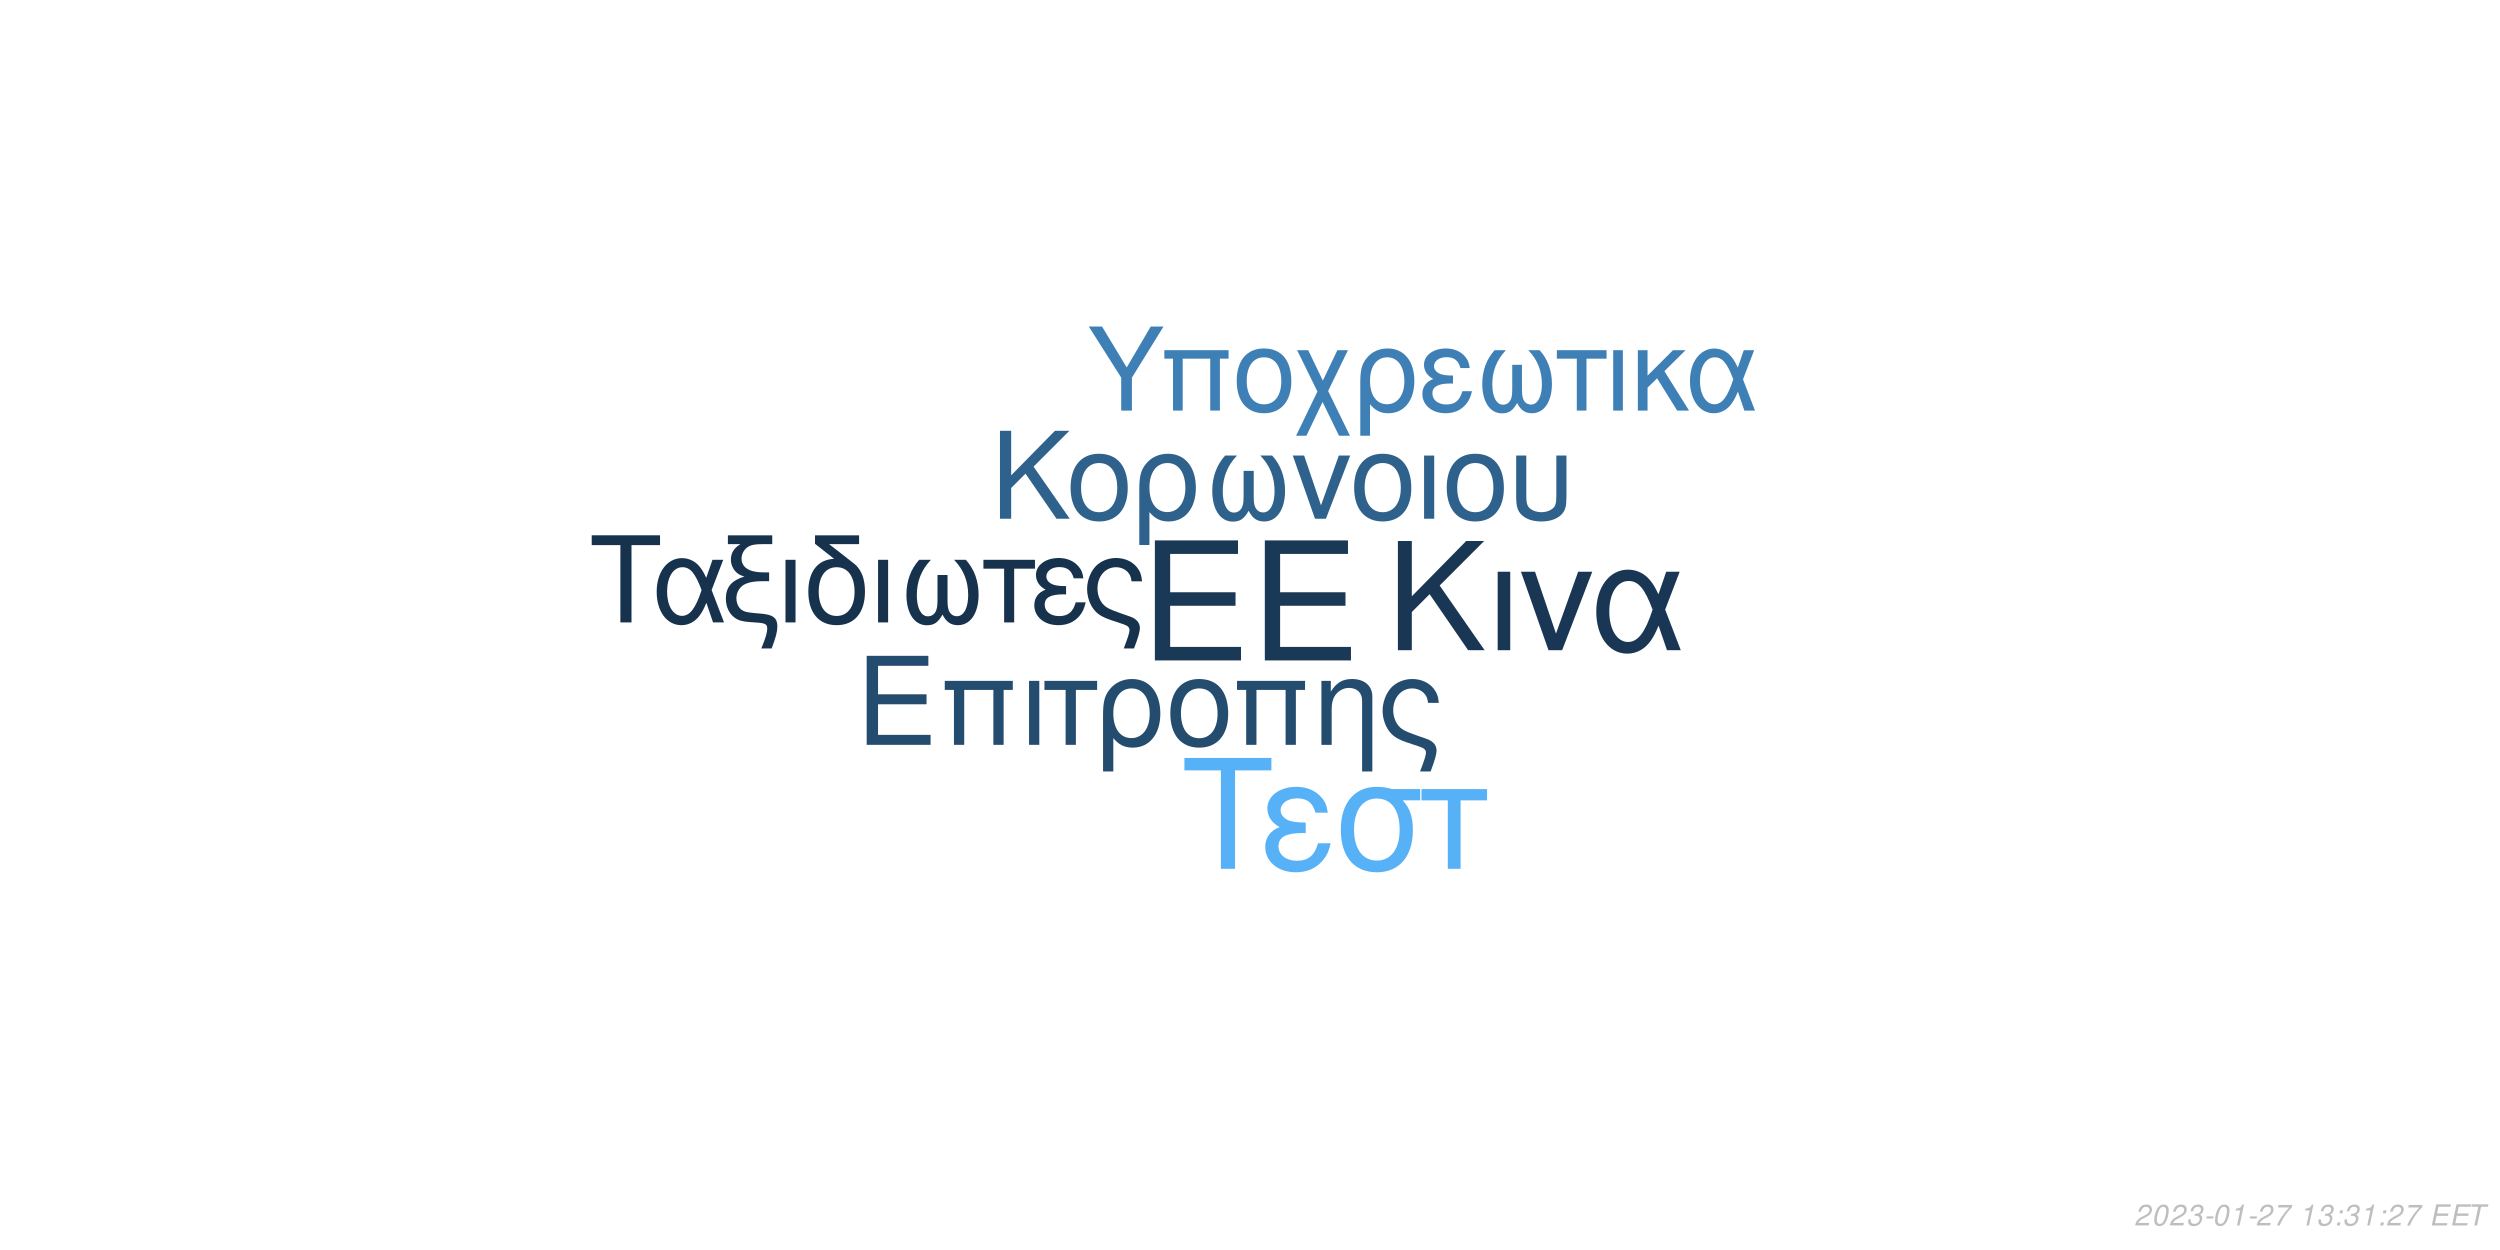
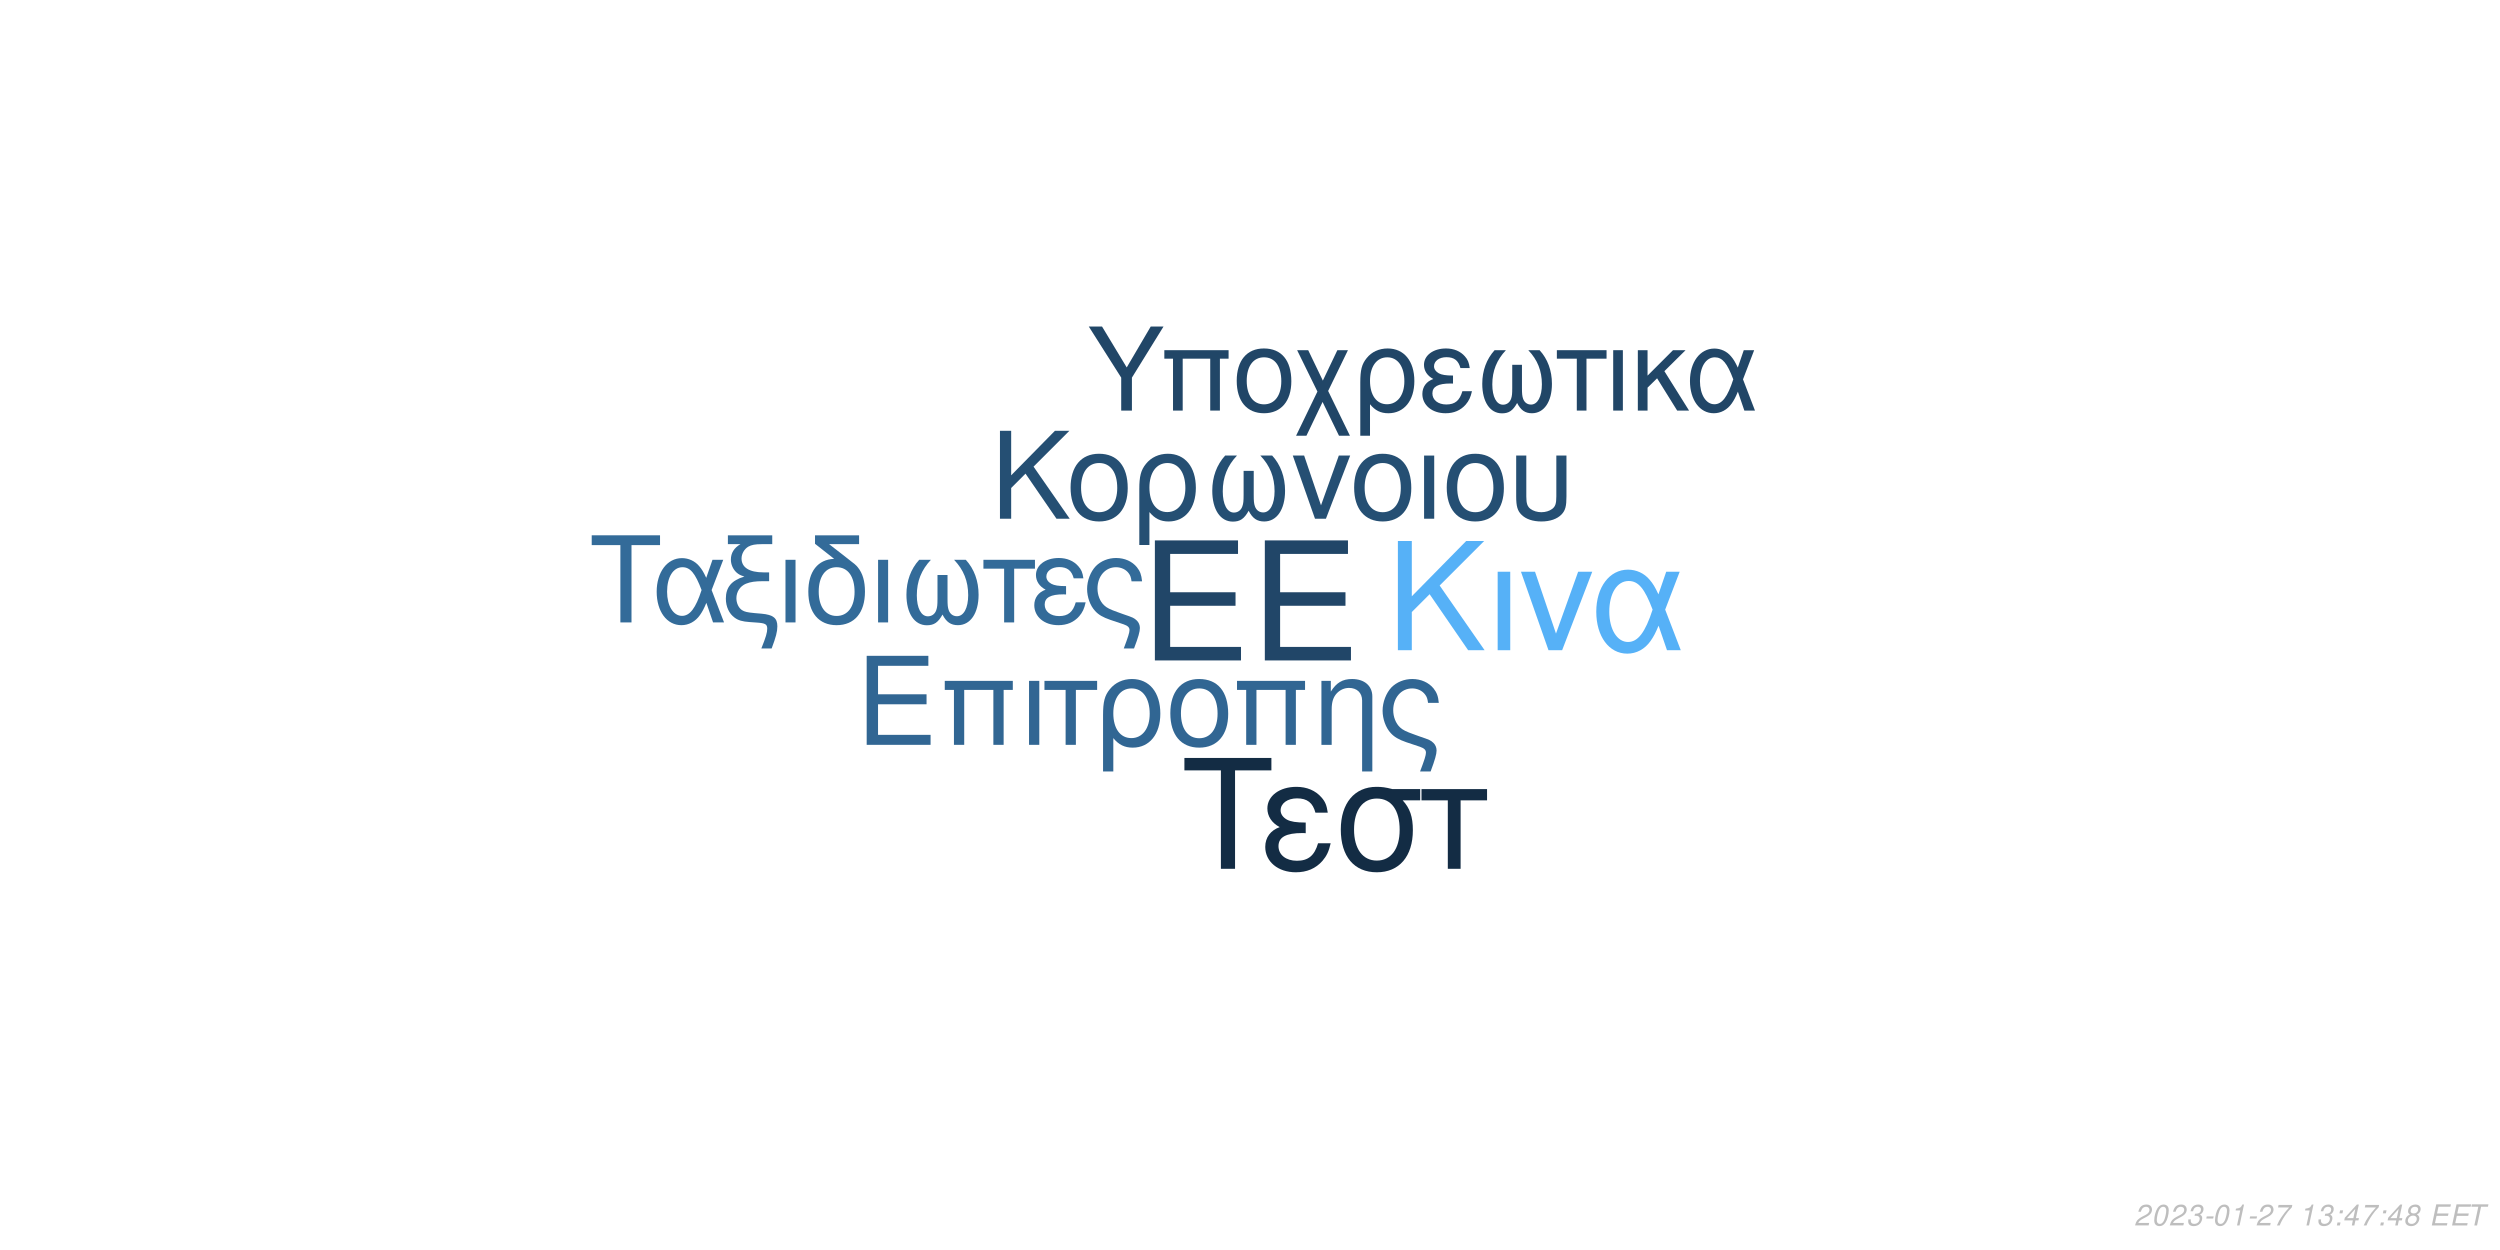
<svg xmlns="http://www.w3.org/2000/svg" xmlns:xlink="http://www.w3.org/1999/xlink" width="864pt" height="432pt" viewBox="0 0 864 432" version="1.1">
  <defs>
    <g>
      <symbol overflow="visible" id="glyph0-0">
        <path style="stroke:none;" d="" />
      </symbol>
      <symbol overflow="visible" id="glyph0-1">
        <path style="stroke:none;" d="M 10.406 -18.891 L 33 -18.891 L 33 -23.562 L 10.406 -23.562 L 10.406 -36.812 L 33.859 -36.812 L 33.859 -41.484 L 5.125 -41.484 L 5.125 0 L 34.891 0 L 34.891 -4.672 L 10.406 -4.672 Z M 10.406 -18.891 " />
      </symbol>
      <symbol overflow="visible" id="glyph1-0">
        <path style="stroke:none;" d="" />
      </symbol>
      <symbol overflow="visible" id="glyph1-1">
        <path style="stroke:none;" d="M 7.719 -14.016 L 24.484 -14.016 L 24.484 -17.469 L 7.719 -17.469 L 7.719 -27.312 L 25.109 -27.312 L 25.109 -30.766 L 3.797 -30.766 L 3.797 0 L 25.875 0 L 25.875 -3.453 L 7.719 -3.453 Z M 7.719 -14.016 " />
      </symbol>
      <symbol overflow="visible" id="glyph1-2">
        <path style="stroke:none;" d="M 26.297 -22.109 L 2.781 -22.109 L 2.781 -18.984 L 5.953 -18.984 L 5.953 0 L 9.5 0 L 9.5 -18.984 L 19.578 -18.984 L 19.578 0 L 23.125 0 L 23.125 -18.984 L 26.297 -18.984 Z M 26.297 -22.109 " />
      </symbol>
      <symbol overflow="visible" id="glyph1-3">
        <path style="stroke:none;" d="M 2.906 0 L 6.453 0 L 6.453 -22.109 L 2.906 -22.109 Z M 2.906 0 " />
      </symbol>
      <symbol overflow="visible" id="glyph1-4">
        <path style="stroke:none;" d="M 6.547 0 L 10.094 0 L 10.094 -18.984 L 17.438 -18.984 L 17.438 -22.109 L -0.766 -22.109 L -0.766 -18.984 L 6.547 -18.984 Z M 6.547 0 " />
      </symbol>
      <symbol overflow="visible" id="glyph1-5">
        <path style="stroke:none;" d="M 2.484 9.203 L 6.031 9.203 L 6.031 -2.328 C 7.891 -0.047 9.922 0.969 12.75 0.969 C 18.531 0.969 22.281 -3.672 22.281 -10.797 C 22.281 -18.141 18.484 -22.75 12.484 -22.75 C 9.375 -22.75 6.625 -21.484 4.812 -19.203 C 3.031 -17.016 2.484 -14.891 2.484 -10.25 Z M 12.359 -19.5 C 16.203 -19.5 18.609 -16.125 18.609 -10.719 C 18.609 -5.656 16.078 -2.328 12.281 -2.328 C 8.438 -2.328 6.031 -5.609 6.031 -10.891 C 6.031 -16.156 8.484 -19.5 12.359 -19.5 Z M 12.359 -19.5 " />
      </symbol>
      <symbol overflow="visible" id="glyph1-6">
        <path style="stroke:none;" d="M 11.688 -22.75 C 5.438 -22.75 1.734 -18.312 1.734 -10.891 C 1.734 -3.422 5.438 0.969 11.734 0.969 C 17.984 0.969 21.734 -3.453 21.734 -10.719 C 21.734 -18.406 18.109 -22.75 11.688 -22.75 Z M 11.734 -19.5 C 15.703 -19.5 18.062 -16.25 18.062 -10.766 C 18.062 -5.531 15.609 -2.281 11.734 -2.281 C 7.812 -2.281 5.406 -5.531 5.406 -10.891 C 5.406 -16.25 7.812 -19.5 11.734 -19.5 Z M 11.734 -19.5 " />
      </symbol>
      <symbol overflow="visible" id="glyph1-7">
        <path style="stroke:none;" d="M 2.953 -22.109 L 2.953 0 L 6.5 0 L 6.5 -12.203 C 6.5 -14.859 7.047 -16.5 8.312 -17.859 C 9.453 -19.031 10.938 -19.672 12.484 -19.672 C 15.234 -19.672 17.016 -17.984 17.016 -15.312 L 17.016 9.203 L 20.547 9.203 L 20.547 -16.719 C 20.547 -20.391 17.812 -22.75 13.547 -22.75 C 10.25 -22.75 8.141 -21.484 6.203 -18.406 L 6.203 -22.109 Z M 2.953 -22.109 " />
      </symbol>
      <symbol overflow="visible" id="glyph1-8">
        <path style="stroke:none;" d="M 17.688 9.203 C 19.203 5.188 19.75 3.203 19.75 1.938 C 19.75 0.922 19.328 -0.047 18.656 -0.672 C 17.641 -1.609 17.469 -1.688 13.891 -2.906 L 11.984 -3.594 C 9.156 -4.594 8.062 -5.156 7.125 -6.031 C 5.656 -7.391 4.766 -9.672 4.766 -11.984 C 4.766 -16.297 7.547 -19.5 11.312 -19.5 C 13.125 -19.5 14.812 -18.703 15.781 -17.391 C 16.375 -16.625 16.625 -15.906 16.797 -14.516 L 20.516 -14.516 C 20.297 -16.844 19.828 -18.062 18.703 -19.5 C 17.016 -21.562 14.344 -22.75 11.359 -22.75 C 8.562 -22.75 6 -21.688 4.172 -19.875 C 2.328 -17.938 1.094 -14.766 1.094 -11.812 C 1.094 -8.953 2.188 -5.906 3.922 -4.047 C 5.156 -2.703 6.672 -1.812 9.25 -0.922 L 14.016 0.672 C 15.484 1.188 16.078 1.766 16.078 2.703 C 16.078 3.594 15.578 5.188 14.047 9.203 Z M 17.688 9.203 " />
      </symbol>
      <symbol overflow="visible" id="glyph2-0">
        <path style="stroke:none;" d="" />
      </symbol>
      <symbol overflow="visible" id="glyph2-1">
        <path style="stroke:none;" d="M 8.906 -13.203 L 15.062 -19.359 L 28.375 0 L 34.062 0 L 18.531 -22.359 L 33.906 -37.734 L 27.688 -37.734 L 8.906 -18.641 L 8.906 -37.734 L 4.094 -37.734 L 4.094 0 L 8.906 0 Z M 8.906 -13.203 " />
      </symbol>
      <symbol overflow="visible" id="glyph2-2">
        <path style="stroke:none;" d="M 3.578 0 L 7.922 0 L 7.922 -27.125 L 3.578 -27.125 Z M 3.578 0 " />
      </symbol>
      <symbol overflow="visible" id="glyph2-3">
        <path style="stroke:none;" d="M 14.859 0 L 25.266 -27.125 L 20.391 -27.125 L 12.734 -5.75 L 5.484 -27.125 L 0.625 -27.125 L 10.141 0 Z M 14.859 0 " />
      </symbol>
      <symbol overflow="visible" id="glyph2-4">
        <path style="stroke:none;" d="M 30.484 -27.125 L 25.828 -27.125 L 23.141 -19.312 C 21.953 -21.844 21.281 -22.984 20.078 -24.375 C 18.219 -26.609 15.484 -27.844 12.625 -27.844 C 6.219 -27.844 1.656 -21.797 1.656 -13.297 C 1.656 -4.766 6.062 1.188 12.375 1.188 C 15.531 1.188 18.422 -0.359 20.391 -3.156 C 21.484 -4.703 22.109 -5.906 23.188 -8.484 L 26.094 0 L 30.859 0 L 25.469 -14.031 Z M 21.125 -14.031 C 18.578 -6.156 16.047 -2.844 12.625 -2.844 C 8.859 -2.844 6.156 -7.203 6.156 -13.297 C 6.156 -19.672 8.859 -23.922 12.844 -23.922 C 16.203 -23.922 18.375 -21.328 21.125 -14.031 Z M 21.125 -14.031 " />
      </symbol>
      <symbol overflow="visible" id="glyph3-0">
        <path style="stroke:none;" d="" />
      </symbol>
      <symbol overflow="visible" id="glyph3-1">
        <path style="stroke:none;" d="M 7.172 -10.625 L 12.125 -15.578 L 22.828 0 L 27.406 0 L 14.906 -18 L 27.281 -30.375 L 22.281 -30.375 L 7.172 -15 L 7.172 -30.375 L 3.297 -30.375 L 3.297 0 L 7.172 0 Z M 7.172 -10.625 " />
      </symbol>
      <symbol overflow="visible" id="glyph3-2">
        <path style="stroke:none;" d="M 11.531 -22.453 C 5.375 -22.453 1.703 -18.078 1.703 -10.75 C 1.703 -3.375 5.375 0.953 11.578 0.953 C 17.75 0.953 21.453 -3.422 21.453 -10.578 C 21.453 -18.156 17.875 -22.453 11.531 -22.453 Z M 11.578 -19.25 C 15.5 -19.25 17.828 -16.031 17.828 -10.625 C 17.828 -5.453 15.406 -2.25 11.578 -2.25 C 7.703 -2.25 5.328 -5.453 5.328 -10.75 C 5.328 -16.031 7.703 -19.25 11.578 -19.25 Z M 11.578 -19.25 " />
      </symbol>
      <symbol overflow="visible" id="glyph3-3">
        <path style="stroke:none;" d="M 2.453 9.078 L 5.953 9.078 L 5.953 -2.297 C 7.797 -0.047 9.797 0.953 12.578 0.953 C 18.281 0.953 22 -3.625 22 -10.656 C 22 -17.906 18.25 -22.453 12.328 -22.453 C 9.25 -22.453 6.547 -21.203 4.75 -18.953 C 3 -16.781 2.453 -14.703 2.453 -10.125 Z M 12.203 -19.25 C 16 -19.25 18.375 -15.906 18.375 -10.578 C 18.375 -5.578 15.875 -2.297 12.125 -2.297 C 8.328 -2.297 5.953 -5.547 5.953 -10.75 C 5.953 -15.953 8.375 -19.25 12.203 -19.25 Z M 12.203 -19.25 " />
      </symbol>
      <symbol overflow="visible" id="glyph3-4">
        <path style="stroke:none;" d="M 14.5 -16.531 L 14.5 -8.203 C 14.5 -6.047 14.406 -5.25 14.078 -4.297 C 13.625 -2.922 12.5 -2.125 11.156 -2.125 C 8.797 -2.125 7.297 -4.953 7.297 -9.453 C 7.297 -14.328 8.875 -18.281 12.203 -21.828 L 8.125 -21.828 C 5.203 -18.625 3.672 -14.453 3.672 -9.672 C 3.672 -3.172 6.453 1 10.781 1 C 13.281 1 14.703 0.047 16.25 -2.75 C 17.578 -0.125 19.156 0.953 21.625 0.953 C 26 0.953 28.828 -3.203 28.828 -9.672 C 28.828 -14.453 27.281 -18.656 24.375 -21.828 L 20.281 -21.828 C 23.625 -18.328 25.203 -14.375 25.203 -9.5 C 25.203 -5.047 23.656 -2.172 21.281 -2.172 C 19.906 -2.172 18.875 -2.953 18.406 -4.297 C 18.078 -5.25 18 -6.078 18 -8.203 L 18 -16.531 Z M 14.5 -16.531 " />
      </symbol>
      <symbol overflow="visible" id="glyph3-5">
        <path style="stroke:none;" d="M 11.953 0 L 20.328 -21.828 L 16.406 -21.828 L 10.25 -4.625 L 4.422 -21.828 L 0.5 -21.828 L 8.172 0 Z M 11.953 0 " />
      </symbol>
      <symbol overflow="visible" id="glyph3-6">
        <path style="stroke:none;" d="M 2.875 0 L 6.375 0 L 6.375 -21.828 L 2.875 -21.828 Z M 2.875 0 " />
      </symbol>
      <symbol overflow="visible" id="glyph3-7">
        <path style="stroke:none;" d="M 2.703 -21.828 L 2.703 -7.703 C 2.703 -4.297 3.172 -2.75 4.5 -1.422 C 6 0.125 8.453 0.953 11.406 0.953 C 14.453 0.953 16.906 0.078 18.406 -1.5 C 19.703 -2.875 20.078 -4.328 20.078 -7.703 L 20.078 -21.828 L 16.578 -21.828 L 16.578 -7.703 C 16.578 -5.25 16.25 -4.203 15.125 -3.375 C 14.203 -2.672 12.828 -2.25 11.406 -2.25 C 10 -2.25 8.625 -2.672 7.672 -3.375 C 6.578 -4.172 6.203 -5.25 6.203 -7.703 L 6.203 -21.828 Z M 2.703 -21.828 " />
      </symbol>
      <symbol overflow="visible" id="glyph4-0">
        <path style="stroke:none;" d="" />
      </symbol>
      <symbol overflow="visible" id="glyph4-1">
        <path style="stroke:none;" d="M 14.625 -26.719 L 24.484 -26.719 L 24.484 -30.109 L 0.875 -30.109 L 0.875 -26.719 L 10.781 -26.719 L 10.781 0 L 14.625 0 Z M 14.625 -26.719 " />
      </symbol>
      <symbol overflow="visible" id="glyph4-2">
        <path style="stroke:none;" d="M 24.328 -21.641 L 20.609 -21.641 L 18.453 -15.406 C 17.516 -17.422 16.969 -18.328 16.016 -19.453 C 14.531 -21.234 12.344 -22.219 10.078 -22.219 C 4.953 -22.219 1.328 -17.391 1.328 -10.609 C 1.328 -3.797 4.828 0.953 9.875 0.953 C 12.391 0.953 14.703 -0.297 16.266 -2.516 C 17.141 -3.766 17.641 -4.703 18.5 -6.766 L 20.812 0 L 24.609 0 L 20.312 -11.188 Z M 16.844 -11.188 C 14.828 -4.922 12.797 -2.266 10.078 -2.266 C 7.062 -2.266 4.922 -5.734 4.922 -10.609 C 4.922 -15.688 7.062 -19.078 10.234 -19.078 C 12.922 -19.078 14.656 -17.016 16.844 -11.188 Z M 16.844 -11.188 " />
      </symbol>
      <symbol overflow="visible" id="glyph4-3">
        <path style="stroke:none;" d="M 1.938 -27.047 L 6.281 -27.047 C 4.094 -25.766 2.969 -24 2.969 -21.719 C 2.969 -20.078 3.672 -18.422 4.875 -17.297 C 5.656 -16.594 6.281 -16.266 7.641 -15.859 C 3.219 -14.531 1.234 -12.188 1.234 -8.219 C 1.234 -5.453 2.359 -3.016 4.25 -1.656 C 5.531 -0.703 6.938 -0.297 9.453 -0.125 L 11.859 0.047 C 14.906 0.25 15.531 0.625 15.531 2.188 C 15.531 3.516 15.078 5.078 13.5 9 L 17.062 9 C 18.547 5.031 19.031 3.219 19.031 1.359 C 19.031 -1.484 17.641 -2.641 13.594 -3.016 L 11.234 -3.219 C 8.594 -3.469 7.719 -3.672 6.812 -4.25 C 5.656 -5 4.875 -6.656 4.875 -8.344 C 4.875 -10.578 6.156 -12.547 8.172 -13.375 C 9.703 -14 11.391 -14.25 14.078 -14.25 L 16.188 -14.25 L 16.188 -17.297 L 14.203 -17.297 C 9.328 -17.297 6.656 -19 6.656 -22.094 C 6.656 -23.703 7.594 -25.359 9 -26.188 C 10.078 -26.797 11.391 -27.047 13.594 -27.047 L 17.266 -27.047 L 17.266 -30.109 L 1.938 -30.109 Z M 1.938 -27.047 " />
      </symbol>
      <symbol overflow="visible" id="glyph4-4">
        <path style="stroke:none;" d="M 2.844 0 L 6.312 0 L 6.312 -21.641 L 2.844 -21.641 Z M 2.844 0 " />
      </symbol>
      <symbol overflow="visible" id="glyph4-5">
        <path style="stroke:none;" d="M 10.656 -21.969 C 5.031 -21.766 1.734 -17.594 1.734 -10.656 C 1.734 -3.344 5.375 0.953 11.516 0.953 C 17.672 0.953 21.312 -3.344 21.312 -10.656 C 21.312 -14.203 20.531 -16.938 18.875 -19 C 18.172 -19.859 17.922 -20.078 15.031 -22.297 L 8.922 -27.047 L 19.281 -27.047 L 19.281 -30.109 L 4.047 -30.109 L 4.047 -27.172 Z M 11.516 -19.078 C 15.406 -19.078 17.719 -15.906 17.719 -10.531 C 17.719 -5.406 15.328 -2.234 11.516 -2.234 C 7.688 -2.234 5.328 -5.406 5.328 -10.656 C 5.328 -15.906 7.688 -19.078 11.516 -19.078 Z M 11.516 -19.078 " />
      </symbol>
      <symbol overflow="visible" id="glyph4-6">
        <path style="stroke:none;" d="M 14.375 -16.391 L 14.375 -8.141 C 14.375 -5.984 14.281 -5.203 13.953 -4.25 C 13.5 -2.891 12.391 -2.109 11.062 -2.109 C 8.719 -2.109 7.234 -4.922 7.234 -9.375 C 7.234 -14.203 8.797 -18.125 12.094 -21.641 L 8.047 -21.641 C 5.156 -18.453 3.641 -14.328 3.641 -9.578 C 3.641 -3.141 6.406 0.984 10.703 0.984 C 13.172 0.984 14.578 0.047 16.109 -2.719 C 17.422 -0.125 19 0.953 21.438 0.953 C 25.766 0.953 28.578 -3.188 28.578 -9.578 C 28.578 -14.328 27.047 -18.5 24.156 -21.641 L 20.109 -21.641 C 23.422 -18.172 24.984 -14.25 24.984 -9.422 C 24.984 -5 23.453 -2.141 21.109 -2.141 C 19.734 -2.141 18.703 -2.938 18.25 -4.25 C 17.922 -5.203 17.844 -6.031 17.844 -8.141 L 17.844 -16.391 Z M 14.375 -16.391 " />
      </symbol>
      <symbol overflow="visible" id="glyph4-7">
        <path style="stroke:none;" d="M 6.406 0 L 9.875 0 L 9.875 -18.578 L 17.062 -18.578 L 17.062 -21.641 L -0.75 -21.641 L -0.75 -18.578 L 6.406 -18.578 Z M 6.406 0 " />
      </symbol>
      <symbol overflow="visible" id="glyph4-8">
        <path style="stroke:none;" d="M 11.812 -12.547 C 9.203 -12.547 7.766 -12.797 6.734 -13.344 C 5.609 -13.953 5 -14.859 5 -15.859 C 5 -17.75 6.859 -19.125 9.453 -19.125 C 12.219 -19.125 13.75 -17.922 14.453 -15.234 L 17.797 -15.234 C 17.516 -17.266 17.094 -18.25 16.062 -19.406 C 14.453 -21.266 12.094 -22.266 9.297 -22.266 C 4.703 -22.266 1.406 -19.781 1.406 -16.391 C 1.406 -14.281 2.562 -12.469 4.75 -11.312 C 2.266 -10.453 0.828 -8.5 0.828 -5.953 C 0.828 -1.938 4.297 0.953 9.125 0.953 C 12.141 0.953 14.531 -0.078 16.359 -2.141 C 17.516 -3.516 18.094 -4.703 18.578 -6.938 L 15.156 -6.938 C 14.203 -3.594 12.516 -2.188 9.422 -2.188 C 6.438 -2.188 4.422 -3.797 4.422 -6.156 C 4.422 -8.594 6.438 -9.703 10.938 -9.703 C 11.062 -9.703 11.438 -9.703 11.812 -9.656 Z M 11.812 -12.547 " />
      </symbol>
      <symbol overflow="visible" id="glyph4-9">
        <path style="stroke:none;" d="M 17.297 9 C 18.797 5.078 19.328 3.141 19.328 1.906 C 19.328 0.906 18.906 -0.047 18.25 -0.656 C 17.266 -1.562 17.094 -1.656 13.594 -2.844 L 11.734 -3.516 C 8.969 -4.5 7.891 -5.031 6.984 -5.906 C 5.531 -7.234 4.672 -9.453 4.672 -11.734 C 4.672 -15.938 7.391 -19.078 11.062 -19.078 C 12.844 -19.078 14.5 -18.297 15.438 -17.016 C 16.016 -16.266 16.266 -15.562 16.438 -14.203 L 20.078 -14.203 C 19.859 -16.484 19.406 -17.672 18.297 -19.078 C 16.641 -21.109 14.047 -22.266 11.109 -22.266 C 8.391 -22.266 5.859 -21.234 4.094 -19.453 C 2.266 -17.547 1.078 -14.453 1.078 -11.562 C 1.078 -8.75 2.141 -5.781 3.844 -3.969 C 5.031 -2.641 6.531 -1.781 9.047 -0.906 L 13.703 0.656 C 15.156 1.156 15.734 1.734 15.734 2.641 C 15.734 3.516 15.234 5.078 13.75 9 Z M 17.297 9 " />
      </symbol>
      <symbol overflow="visible" id="glyph5-0">
        <path style="stroke:none;" d="" />
      </symbol>
      <symbol overflow="visible" id="glyph5-1">
        <path style="stroke:none;" d="M 18.609 -34.016 L 31.172 -34.016 L 31.172 -38.312 L 1.109 -38.312 L 1.109 -34.016 L 13.719 -34.016 L 13.719 0 L 18.609 0 Z M 18.609 -34.016 " />
      </symbol>
      <symbol overflow="visible" id="glyph5-2">
        <path style="stroke:none;" d="M 15.031 -15.984 C 11.719 -15.984 9.875 -16.297 8.562 -16.984 C 7.156 -17.766 6.359 -18.922 6.359 -20.188 C 6.359 -22.609 8.719 -24.344 12.031 -24.344 C 15.562 -24.344 17.5 -22.812 18.391 -19.391 L 22.656 -19.391 C 22.281 -21.969 21.766 -23.234 20.453 -24.703 C 18.391 -27.062 15.406 -28.328 11.828 -28.328 C 5.984 -28.328 1.781 -25.172 1.781 -20.875 C 1.781 -18.188 3.266 -15.875 6.047 -14.406 C 2.891 -13.297 1.047 -10.828 1.047 -7.562 C 1.047 -2.469 5.469 1.203 11.609 1.203 C 15.453 1.203 18.5 -0.109 20.812 -2.734 C 22.281 -4.469 23.016 -5.984 23.656 -8.828 L 19.297 -8.828 C 18.078 -4.578 15.922 -2.781 11.984 -2.781 C 8.203 -2.781 5.625 -4.828 5.625 -7.828 C 5.625 -10.938 8.203 -12.359 13.922 -12.359 C 14.094 -12.359 14.562 -12.359 15.031 -12.297 Z M 15.031 -15.984 " />
      </symbol>
      <symbol overflow="visible" id="glyph5-3">
        <path style="stroke:none;" d="M 30.594 -27.547 L 21.031 -27.547 C 18.547 -28.172 17.344 -28.328 15.5 -28.328 C 7.891 -28.328 3.156 -22.656 3.156 -13.562 C 3.156 -4.25 7.781 1.203 15.609 1.203 C 23.391 1.203 28.062 -4.312 28.062 -13.344 C 28.062 -17.969 27.062 -20.922 24.547 -23.656 L 30.594 -23.656 Z M 15.609 -24.281 C 20.609 -24.281 23.5 -20.297 23.5 -13.453 C 23.5 -6.891 20.5 -2.844 15.609 -2.844 C 10.719 -2.844 7.734 -6.891 7.734 -13.562 C 7.734 -20.234 10.719 -24.281 15.609 -24.281 Z M 15.609 -24.281 " />
      </symbol>
      <symbol overflow="visible" id="glyph5-4">
        <path style="stroke:none;" d="M 8.141 0 L 12.562 0 L 12.562 -23.656 L 21.703 -23.656 L 21.703 -27.547 L -0.953 -27.547 L -0.953 -23.656 L 8.141 -23.656 Z M 8.141 0 " />
      </symbol>
      <symbol overflow="visible" id="glyph6-0">
        <path style="stroke:none;" d="" />
      </symbol>
      <symbol overflow="visible" id="glyph6-1">
        <path style="stroke:none;" d="M 15.422 -11.391 L 26.344 -29.047 L 21.922 -29.047 L 13.625 -14.906 L 5.094 -29.047 L 0.516 -29.047 L 11.719 -11.391 L 11.719 0 L 15.422 0 Z M 15.422 -11.391 " />
      </symbol>
      <symbol overflow="visible" id="glyph6-2">
        <path style="stroke:none;" d="M 24.828 -20.875 L 2.625 -20.875 L 2.625 -17.938 L 5.625 -17.938 L 5.625 0 L 8.969 0 L 8.969 -17.938 L 18.484 -17.938 L 18.484 0 L 21.828 0 L 21.828 -17.938 L 24.828 -17.938 Z M 24.828 -20.875 " />
      </symbol>
      <symbol overflow="visible" id="glyph6-3">
        <path style="stroke:none;" d="M 11.031 -21.469 C 5.141 -21.469 1.641 -17.297 1.641 -10.281 C 1.641 -3.234 5.141 0.922 11.078 0.922 C 16.969 0.922 20.516 -3.266 20.516 -10.125 C 20.516 -17.375 17.094 -21.469 11.031 -21.469 Z M 11.078 -18.406 C 14.828 -18.406 17.047 -15.344 17.047 -10.156 C 17.047 -5.219 14.75 -2.156 11.078 -2.156 C 7.375 -2.156 5.094 -5.219 5.094 -10.281 C 5.094 -15.344 7.375 -18.406 11.078 -18.406 Z M 11.078 -18.406 " />
      </symbol>
      <symbol overflow="visible" id="glyph6-4">
        <path style="stroke:none;" d="M 10.406 -10.359 L 5.344 -20.875 L 1.516 -20.875 L 8.531 -6.578 L 1.156 8.688 L 4.734 8.688 L 10.312 -2.984 L 15.984 8.688 L 19.766 8.688 L 12.234 -6.781 L 19.078 -20.875 L 15.422 -20.875 Z M 10.406 -10.359 " />
      </symbol>
      <symbol overflow="visible" id="glyph6-5">
        <path style="stroke:none;" d="M 2.344 8.688 L 5.703 8.688 L 5.703 -2.188 C 7.453 -0.047 9.359 0.922 12.031 0.922 C 17.484 0.922 21.031 -3.469 21.031 -10.203 C 21.031 -17.141 17.453 -21.469 11.797 -21.469 C 8.844 -21.469 6.25 -20.281 4.547 -18.125 C 2.875 -16.062 2.344 -14.062 2.344 -9.688 Z M 11.672 -18.406 C 15.297 -18.406 17.578 -15.219 17.578 -10.125 C 17.578 -5.344 15.188 -2.188 11.594 -2.188 C 7.969 -2.188 5.703 -5.297 5.703 -10.281 C 5.703 -15.266 8.016 -18.406 11.672 -18.406 Z M 11.672 -18.406 " />
      </symbol>
      <symbol overflow="visible" id="glyph6-6">
        <path style="stroke:none;" d="M 11.391 -12.109 C 8.891 -12.109 7.484 -12.359 6.5 -12.875 C 5.422 -13.469 4.828 -14.344 4.828 -15.297 C 4.828 -17.141 6.609 -18.453 9.125 -18.453 C 11.797 -18.453 13.266 -17.297 13.953 -14.703 L 17.172 -14.703 C 16.891 -16.656 16.5 -17.609 15.5 -18.734 C 13.953 -20.516 11.672 -21.469 8.969 -21.469 C 4.547 -21.469 1.359 -19.078 1.359 -15.812 C 1.359 -13.781 2.469 -12.031 4.578 -10.922 C 2.188 -10.078 0.797 -8.203 0.797 -5.734 C 0.797 -1.875 4.141 0.922 8.812 0.922 C 11.719 0.922 14.031 -0.078 15.781 -2.078 C 16.891 -3.391 17.453 -4.547 17.938 -6.688 L 14.625 -6.688 C 13.703 -3.469 12.078 -2.109 9.078 -2.109 C 6.219 -2.109 4.266 -3.672 4.266 -5.938 C 4.266 -8.281 6.219 -9.359 10.562 -9.359 C 10.672 -9.359 11.031 -9.359 11.391 -9.328 Z M 11.391 -12.109 " />
      </symbol>
      <symbol overflow="visible" id="glyph6-7">
        <path style="stroke:none;" d="M 13.859 -15.812 L 13.859 -7.844 C 13.859 -5.781 13.781 -5.016 13.469 -4.109 C 13.031 -2.797 11.953 -2.031 10.672 -2.031 C 8.406 -2.031 6.969 -4.734 6.969 -9.047 C 6.969 -13.703 8.484 -17.484 11.672 -20.875 L 7.766 -20.875 C 4.984 -17.812 3.5 -13.828 3.5 -9.25 C 3.5 -3.031 6.172 0.953 10.312 0.953 C 12.703 0.953 14.062 0.047 15.547 -2.625 C 16.812 -0.125 18.328 0.922 20.672 0.922 C 24.859 0.922 27.578 -3.062 27.578 -9.25 C 27.578 -13.828 26.094 -17.844 23.312 -20.875 L 19.406 -20.875 C 22.594 -17.531 24.109 -13.75 24.109 -9.078 C 24.109 -4.828 22.625 -2.078 20.359 -2.078 C 19.047 -2.078 18.047 -2.828 17.609 -4.109 C 17.297 -5.016 17.219 -5.812 17.219 -7.844 L 17.219 -15.812 Z M 13.859 -15.812 " />
      </symbol>
      <symbol overflow="visible" id="glyph6-8">
        <path style="stroke:none;" d="M 6.172 0 L 9.516 0 L 9.516 -17.938 L 16.453 -17.938 L 16.453 -20.875 L -0.719 -20.875 L -0.719 -17.938 L 6.172 -17.938 Z M 6.172 0 " />
      </symbol>
      <symbol overflow="visible" id="glyph6-9">
        <path style="stroke:none;" d="M 2.75 0 L 6.094 0 L 6.094 -20.875 L 2.75 -20.875 Z M 2.75 0 " />
      </symbol>
      <symbol overflow="visible" id="glyph6-10">
        <path style="stroke:none;" d="M 5.625 -12.078 L 5.625 -20.875 L 2.266 -20.875 L 2.266 0 L 5.625 0 L 5.625 -7.922 L 8.922 -11.156 L 15.859 0 L 19.969 0 L 11.438 -13.625 L 18.766 -20.875 L 14.422 -20.875 Z M 5.625 -12.078 " />
      </symbol>
      <symbol overflow="visible" id="glyph6-11">
        <path style="stroke:none;" d="M 23.469 -20.875 L 19.875 -20.875 L 17.812 -14.859 C 16.891 -16.812 16.375 -17.688 15.453 -18.766 C 14.031 -20.484 11.906 -21.438 9.719 -21.438 C 4.781 -21.438 1.281 -16.781 1.281 -10.234 C 1.281 -3.672 4.656 0.922 9.516 0.922 C 11.953 0.922 14.188 -0.281 15.703 -2.438 C 16.531 -3.625 17.016 -4.547 17.844 -6.531 L 20.078 0 L 23.75 0 L 19.609 -10.797 Z M 16.25 -10.797 C 14.297 -4.734 12.359 -2.188 9.719 -2.188 C 6.812 -2.188 4.734 -5.531 4.734 -10.234 C 4.734 -15.141 6.812 -18.406 9.875 -18.406 C 12.469 -18.406 14.141 -16.422 16.25 -10.797 Z M 16.25 -10.797 " />
      </symbol>
      <symbol overflow="visible" id="glyph7-0">
        <path style="stroke:none;" d="" />
      </symbol>
      <symbol overflow="visible" id="glyph7-1">
        <path style="stroke:none;" d="M 5.234 -0.875 L 1.469 -0.875 C 1.625 -1.359 2.188 -1.875 3.109 -2.344 L 4.234 -2.938 C 5.125 -3.406 5.656 -3.875 5.969 -4.484 C 6.125 -4.797 6.219 -5.156 6.219 -5.484 C 6.219 -6.266 5.781 -6.906 5.109 -7.125 C 4.859 -7.188 4.594 -7.234 4.312 -7.234 C 2.766 -7.234 1.891 -6.453 1.484 -4.734 L 2.375 -4.734 C 2.484 -5.188 2.609 -5.484 2.797 -5.75 C 3.094 -6.203 3.609 -6.453 4.188 -6.453 C 4.891 -6.453 5.344 -6.031 5.344 -5.375 C 5.344 -4.703 4.859 -4.094 4.016 -3.656 L 2.984 -3.125 C 2.125 -2.688 1.453 -2.188 1.062 -1.703 C 0.766 -1.312 0.656 -1.047 0.344 -0.016 L 5.047 -0.016 Z M 5.234 -0.875 " />
      </symbol>
      <symbol overflow="visible" id="glyph7-2">
        <path style="stroke:none;" d="M 4.203 -7.234 C 3.375 -7.234 2.688 -6.812 2.125 -5.984 C 1.484 -5.047 0.984 -3.188 0.984 -1.734 C 0.984 -1.109 1.172 -0.562 1.484 -0.266 C 1.797 0.047 2.281 0.234 2.766 0.234 C 3.625 0.234 4.281 -0.156 4.859 -1.016 C 5.516 -1.953 6 -3.797 6 -5.266 C 6 -6.172 5.688 -6.766 5.047 -7.062 C 4.781 -7.188 4.516 -7.234 4.203 -7.234 Z M 4.094 -6.453 C 4.547 -6.453 4.875 -6.234 5.016 -5.797 C 5.094 -5.594 5.125 -5.406 5.125 -5.156 C 5.125 -4.375 4.906 -3.203 4.562 -2.234 C 4.312 -1.484 3.938 -0.953 3.5 -0.688 C 3.312 -0.594 3.125 -0.547 2.875 -0.547 C 2.438 -0.547 2.109 -0.781 1.969 -1.203 C 1.906 -1.406 1.875 -1.594 1.875 -1.828 C 1.875 -2.656 2.078 -3.75 2.422 -4.766 C 2.688 -5.547 3.031 -6.047 3.484 -6.312 C 3.656 -6.406 3.859 -6.453 4.094 -6.453 Z M 4.094 -6.453 " />
      </symbol>
      <symbol overflow="visible" id="glyph7-3">
        <path style="stroke:none;" d="M 2.922 -3.312 C 3.125 -3.344 3.234 -3.344 3.375 -3.344 C 4.125 -3.344 4.594 -3.062 4.672 -2.547 C 4.688 -2.516 4.688 -2.453 4.688 -2.406 C 4.688 -1.312 3.906 -0.547 2.781 -0.547 C 2.109 -0.547 1.688 -0.875 1.609 -1.438 C 1.594 -1.484 1.594 -1.516 1.594 -1.562 C 1.594 -1.719 1.609 -1.844 1.656 -2.094 L 0.766 -2.094 C 0.734 -1.797 0.719 -1.641 0.719 -1.469 C 0.719 -0.375 1.406 0.234 2.641 0.234 C 3.547 0.234 4.297 -0.078 4.812 -0.656 C 5.266 -1.156 5.562 -1.875 5.562 -2.547 C 5.562 -3.125 5.344 -3.453 4.797 -3.734 C 5.641 -4.234 6.016 -4.844 6.016 -5.734 C 6.016 -6.406 5.625 -6.922 4.984 -7.125 C 4.734 -7.188 4.484 -7.234 4.203 -7.234 C 3.375 -7.234 2.672 -6.938 2.188 -6.375 C 1.891 -6.031 1.703 -5.641 1.516 -4.906 L 2.391 -4.906 C 2.594 -5.766 2.906 -6.188 3.516 -6.375 C 3.688 -6.438 3.875 -6.453 4.078 -6.453 C 4.734 -6.453 5.141 -6.125 5.141 -5.578 C 5.141 -5.188 5.016 -4.797 4.797 -4.547 C 4.516 -4.234 4 -4.062 3.266 -4.062 L 3.078 -4.062 Z M 2.922 -3.312 " />
      </symbol>
      <symbol overflow="visible" id="glyph7-4">
        <path style="stroke:none;" d="M 3.516 -3.125 L 1.125 -3.125 L 0.969 -2.406 L 3.359 -2.406 Z M 3.516 -3.125 " />
      </symbol>
      <symbol overflow="visible" id="glyph7-5">
        <path style="stroke:none;" d="M 3.703 -5.188 L 2.594 0 L 3.469 0 L 5.016 -7.234 L 4.438 -7.234 C 3.906 -6.156 3.688 -6.016 2.234 -5.812 L 2.109 -5.188 Z M 3.703 -5.188 " />
      </symbol>
      <symbol overflow="visible" id="glyph7-6">
        <path style="stroke:none;" d="M 6.703 -7.094 L 1.953 -7.094 L 1.766 -6.219 L 5.594 -6.219 C 4.453 -4.953 3.625 -3.906 2.938 -2.875 C 2.297 -1.938 2.016 -1.453 1.375 0 L 2.344 0 C 2.75 -1.078 3.344 -2.172 4.234 -3.484 C 4.984 -4.594 5.547 -5.266 6.547 -6.281 Z M 6.703 -7.094 " />
      </symbol>
      <symbol overflow="visible" id="glyph7-7">
        <path style="stroke:none;" d="" />
      </symbol>
      <symbol overflow="visible" id="glyph7-8">
        <path style="stroke:none;" d="M 2.359 -1.031 L 1.312 -1.031 L 1.094 0 L 2.141 0 Z M 3.266 -5.234 L 2.219 -5.234 L 2 -4.203 L 3.047 -4.203 Z M 3.266 -5.234 " />
      </symbol>
      <symbol overflow="visible" id="glyph7-9">
+         <path style="stroke:none;" d="M 3.625 -1.75 L 3.266 0 L 4.141 0 L 4.516 -1.75 L 5.562 -1.75 L 5.734 -2.531 L 4.688 -2.531 L 5.688 -7.234 L 5.016 -7.234 L 0.844 -2.672 L 0.641 -1.75 Z M 3.797 -2.531 L 1.594 -2.531 L 4.469 -5.703 Z M 3.797 -2.531 " />
+       </symbol>
+       <symbol overflow="visible" id="glyph7-10">
+         <path style="stroke:none;" d="M 4.766 -3.797 C 5.078 -3.969 5.234 -4.078 5.438 -4.234 C 5.812 -4.594 6.062 -5.172 6.062 -5.734 C 6.062 -6.344 5.656 -6.906 5.062 -7.109 C 4.812 -7.188 4.547 -7.234 4.266 -7.234 C 2.812 -7.234 1.703 -6.219 1.703 -4.875 C 1.703 -4.406 1.875 -4.125 2.359 -3.812 C 1.297 -3.312 0.75 -2.516 0.75 -1.469 C 0.75 -0.438 1.547 0.234 2.812 0.234 C 3.656 0.234 4.359 -0.094 4.938 -0.734 C 5.359 -1.234 5.609 -1.859 5.609 -2.438 C 5.609 -3.047 5.312 -3.516 4.766 -3.797 Z M 4.109 -6.453 C 4.797 -6.453 5.188 -6.125 5.188 -5.578 C 5.188 -4.969 4.766 -4.406 4.188 -4.219 C 4.031 -4.172 3.875 -4.156 3.656 -4.156 C 3.062 -4.156 2.656 -4.422 2.594 -4.828 C 2.594 -4.875 2.594 -4.938 2.594 -4.984 C 2.594 -5.656 2.984 -6.203 3.578 -6.391 C 3.75 -6.438 3.922 -6.453 4.109 -6.453 Z M 3.453 -3.406 C 4.234 -3.406 4.734 -2.984 4.734 -2.312 C 4.734 -1.562 4.234 -0.875 3.516 -0.625 C 3.312 -0.562 3.109 -0.547 2.875 -0.547 C 2.234 -0.547 1.75 -0.875 1.656 -1.406 C 1.641 -1.469 1.625 -1.547 1.625 -1.625 C 1.625 -2.391 2.109 -3.047 2.844 -3.312 C 3.062 -3.375 3.25 -3.406 3.453 -3.406 Z M 3.453 -3.406 " />
+       </symbol>
+       <symbol overflow="visible" id="glyph7-11">
        <path style="stroke:none;" d="M 2.547 -3.312 L 6.5 -3.312 L 6.688 -4.141 L 2.719 -4.141 L 3.219 -6.469 L 7.344 -6.469 L 7.516 -7.297 L 2.453 -7.297 L 0.906 0 L 6.125 0 L 6.297 -0.812 L 2.016 -0.812 Z M 2.547 -3.312 " />
      </symbol>
-       <symbol overflow="visible" id="glyph7-10">
+       <symbol overflow="visible" id="glyph7-12">
        <path style="stroke:none;" d="M 4.938 -6.469 L 7.312 -6.469 L 7.484 -7.297 L 1.75 -7.297 L 1.578 -6.469 L 3.984 -6.469 L 2.609 0 L 3.547 0 Z M 4.938 -6.469 " />
      </symbol>
    </g>
  </defs>
  <g id="surface1">
    <rect x="0" y="0" width="864" height="432" style="fill:rgb(100%,100%,100%);fill-opacity:1;stroke:none;" />
-     <g style="fill:rgb(10.196%,22.353%,33.725%);fill-opacity:1;">
+     <g style="fill:rgb(12.941%,27.451%,40.784%);fill-opacity:1;">
      <use xlink:href="#glyph0-1" x="394" y="228.246" />
      <use xlink:href="#glyph0-1" x="432" y="228.246" />
    </g>
-     <g style="fill:rgb(14.118%,29.804%,43.529%);fill-opacity:1;">
+     <g style="fill:rgb(19.216%,40%,57.647%);fill-opacity:1;">
      <use xlink:href="#glyph1-1" x="295.73" y="257.417" />
      <use xlink:href="#glyph1-2" x="323.73" y="257.417" />
      <use xlink:href="#glyph1-3" x="352.73" y="257.417" />
      <use xlink:href="#glyph1-4" x="361.73" y="257.417" />
      <use xlink:href="#glyph1-5" x="378.73" y="257.417" />
      <use xlink:href="#glyph1-6" x="402.73" y="257.417" />
      <use xlink:href="#glyph1-2" x="424.73" y="257.417" />
      <use xlink:href="#glyph1-7" x="453.73" y="257.417" />
      <use xlink:href="#glyph1-8" x="476.73" y="257.417" />
    </g>
-     <g style="fill:rgb(9.804%,21.569%,32.941%);fill-opacity:1;">
+     <g style="fill:rgb(33.725%,69.412%,96.863%);fill-opacity:1;">
      <use xlink:href="#glyph2-1" x="479.016" y="224.714" />
      <use xlink:href="#glyph2-2" x="514.016" y="224.714" />
      <use xlink:href="#glyph2-3" x="525.016" y="224.714" />
      <use xlink:href="#glyph2-4" x="550.016" y="224.714" />
    </g>
-     <g style="fill:rgb(18.039%,38.039%,54.51%);fill-opacity:1;">
+     <g style="fill:rgb(14.51%,30.98%,45.098%);fill-opacity:1;">
      <use xlink:href="#glyph3-1" x="342.289" y="179.27" />
      <use xlink:href="#glyph3-2" x="368.289" y="179.27" />
      <use xlink:href="#glyph3-3" x="391.289" y="179.27" />
      <use xlink:href="#glyph3-4" x="415.289" y="179.27" />
      <use xlink:href="#glyph3-5" x="446.289" y="179.27" />
      <use xlink:href="#glyph3-2" x="466.289" y="179.27" />
      <use xlink:href="#glyph3-6" x="489.289" y="179.27" />
      <use xlink:href="#glyph3-2" x="498.289" y="179.27" />
      <use xlink:href="#glyph3-7" x="521.289" y="179.27" />
    </g>
-     <g style="fill:rgb(9.02%,19.608%,30.196%);fill-opacity:1;">
+     <g style="fill:rgb(20%,41.961%,60%);fill-opacity:1;">
      <use xlink:href="#glyph4-1" x="203.621" y="215.109" />
      <use xlink:href="#glyph4-2" x="225.621" y="215.109" />
      <use xlink:href="#glyph4-3" x="249.621" y="215.109" />
      <use xlink:href="#glyph4-4" x="268.621" y="215.109" />
      <use xlink:href="#glyph4-5" x="277.621" y="215.109" />
      <use xlink:href="#glyph4-4" x="300.621" y="215.109" />
      <use xlink:href="#glyph4-6" x="309.621" y="215.109" />
      <use xlink:href="#glyph4-7" x="340.621" y="215.109" />
      <use xlink:href="#glyph4-8" x="356.621" y="215.109" />
      <use xlink:href="#glyph4-9" x="374.621" y="215.109" />
    </g>
-     <g style="fill:rgb(33.725%,69.412%,96.863%);fill-opacity:1;">
+     <g style="fill:rgb(7.451%,17.255%,26.667%);fill-opacity:1;">
      <use xlink:href="#glyph5-1" x="408.223" y="300.259" />
      <use xlink:href="#glyph5-2" x="436.223" y="300.259" />
      <use xlink:href="#glyph5-3" x="460.223" y="300.259" />
      <use xlink:href="#glyph5-4" x="492.223" y="300.259" />
    </g>
-     <g style="fill:rgb(24.314%,50.196%,71.373%);fill-opacity:1;">
+     <g style="fill:rgb(12.941%,27.451%,40.392%);fill-opacity:1;">
      <use xlink:href="#glyph6-1" x="375.77" y="141.897" />
      <use xlink:href="#glyph6-2" x="399.77" y="141.897" />
      <use xlink:href="#glyph6-3" x="425.77" y="141.897" />
      <use xlink:href="#glyph6-4" x="446.77" y="141.897" />
      <use xlink:href="#glyph6-5" x="467.77" y="141.897" />
      <use xlink:href="#glyph6-6" x="490.77" y="141.897" />
      <use xlink:href="#glyph6-7" x="508.77" y="141.897" />
      <use xlink:href="#glyph6-8" x="538.77" y="141.897" />
      <use xlink:href="#glyph6-9" x="554.77" y="141.897" />
      <use xlink:href="#glyph6-10" x="563.77" y="141.897" />
      <use xlink:href="#glyph6-11" x="582.77" y="141.897" />
    </g>
    <g style="fill:rgb(74.51%,74.51%,74.51%);fill-opacity:1;">
      <use xlink:href="#glyph7-1" x="737.52" y="423.52" />
      <use xlink:href="#glyph7-2" x="743.52" y="423.52" />
      <use xlink:href="#glyph7-1" x="749.52" y="423.52" />
      <use xlink:href="#glyph7-3" x="755.52" y="423.52" />
      <use xlink:href="#glyph7-4" x="761.52" y="423.52" />
      <use xlink:href="#glyph7-2" x="764.52" y="423.52" />
      <use xlink:href="#glyph7-5" x="770.52" y="423.52" />
      <use xlink:href="#glyph7-4" x="776.52" y="423.52" />
      <use xlink:href="#glyph7-1" x="779.52" y="423.52" />
      <use xlink:href="#glyph7-6" x="785.52" y="423.52" />
      <use xlink:href="#glyph7-7" x="791.52" y="423.52" />
      <use xlink:href="#glyph7-5" x="794.52" y="423.52" />
      <use xlink:href="#glyph7-3" x="800.52" y="423.52" />
      <use xlink:href="#glyph7-8" x="806.52" y="423.52" />
-       <use xlink:href="#glyph7-3" x="809.52" y="423.52" />
-       <use xlink:href="#glyph7-5" x="815.52" y="423.52" />
+       <use xlink:href="#glyph7-9" x="809.52" y="423.52" />
+       <use xlink:href="#glyph7-6" x="815.52" y="423.52" />
      <use xlink:href="#glyph7-8" x="821.52" y="423.52" />
-       <use xlink:href="#glyph7-1" x="824.52" y="423.52" />
-       <use xlink:href="#glyph7-6" x="830.52" y="423.52" />
+       <use xlink:href="#glyph7-9" x="824.52" y="423.52" />
+       <use xlink:href="#glyph7-10" x="830.52" y="423.52" />
      <use xlink:href="#glyph7-7" x="836.52" y="423.52" />
-       <use xlink:href="#glyph7-9" x="839.52" y="423.52" />
-       <use xlink:href="#glyph7-9" x="846.52" y="423.52" />
-       <use xlink:href="#glyph7-10" x="852.52" y="423.52" />
+       <use xlink:href="#glyph7-11" x="839.52" y="423.52" />
+       <use xlink:href="#glyph7-11" x="846.52" y="423.52" />
+       <use xlink:href="#glyph7-12" x="852.52" y="423.52" />
    </g>
  </g>
</svg>
